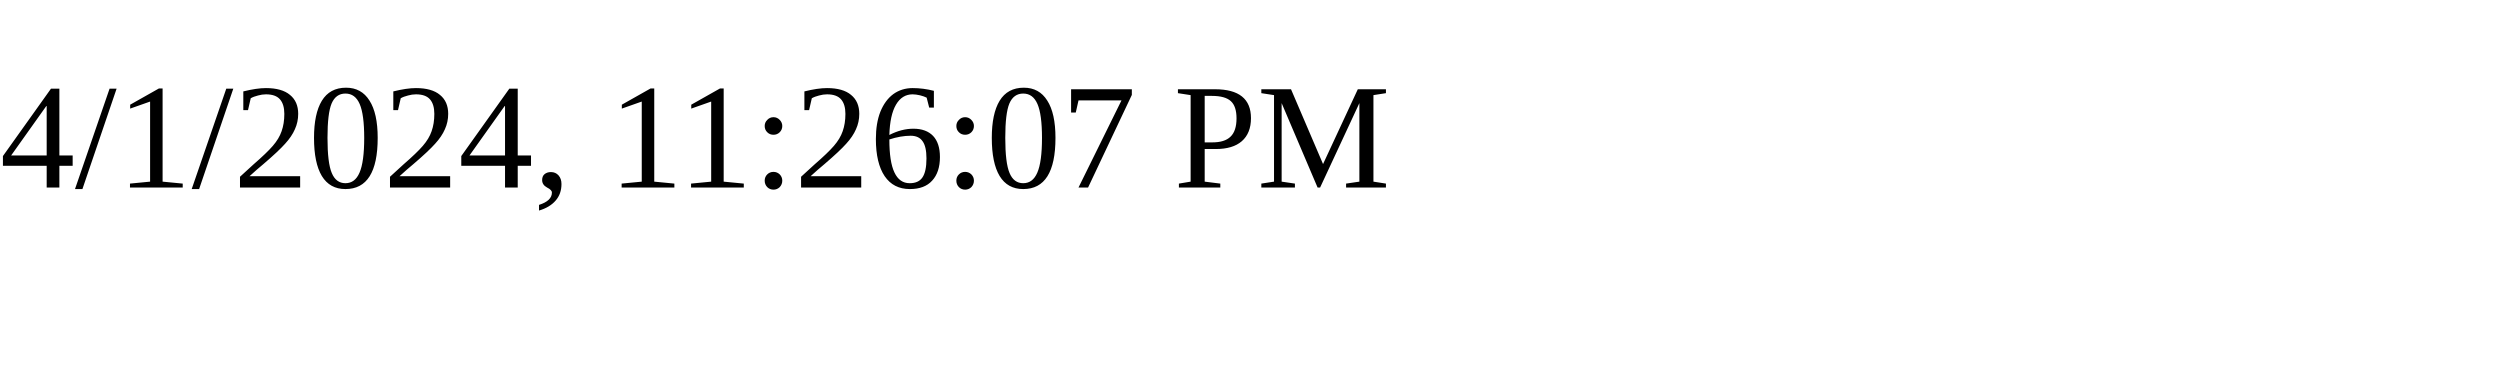
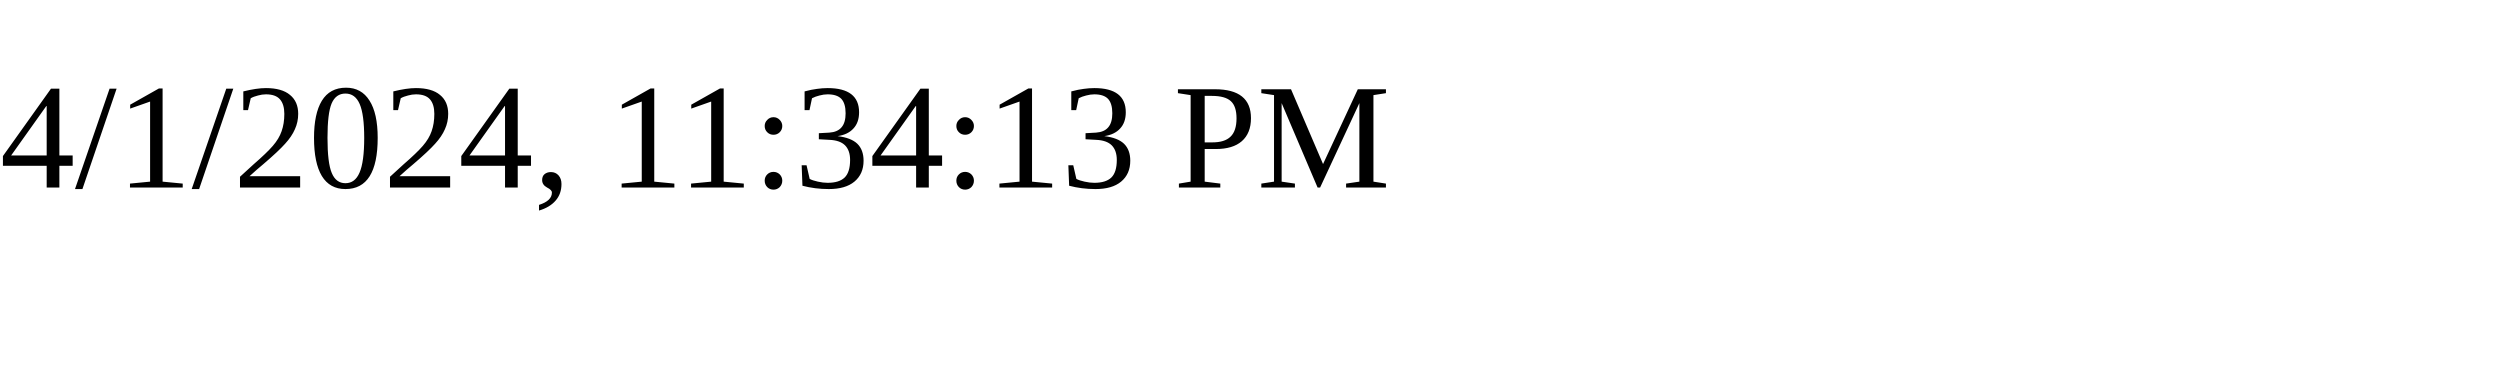
<svg xmlns="http://www.w3.org/2000/svg" height="30" width="200">
-   <text x="0" y="15">4/1/2024, 11:26:07 PM</text>
+   <text x="0" y="15">4/1/2024, 11:34:13 PM</text>
</svg>
